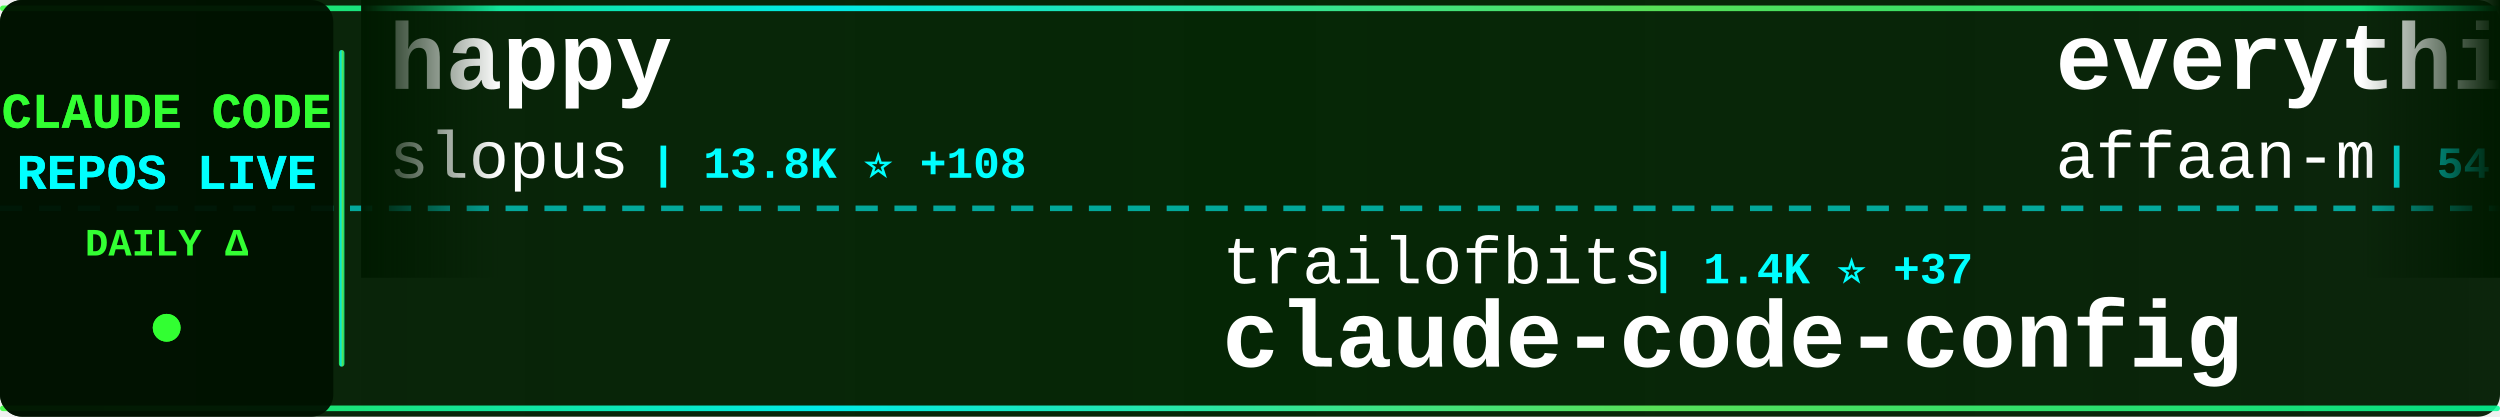
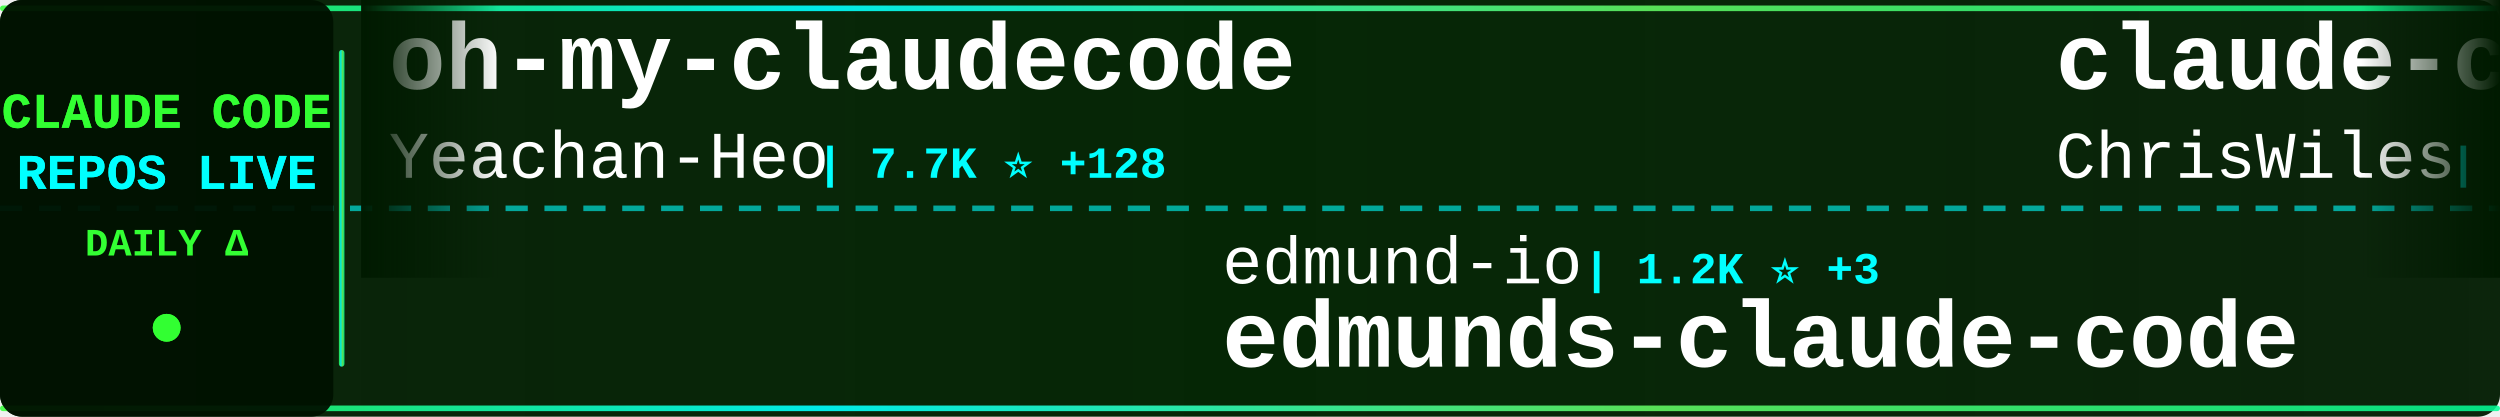
<svg xmlns="http://www.w3.org/2000/svg" width="900" height="150">
  <defs>
    <linearGradient id="tickerBg" x1="0%" y1="0%" x2="100%" y2="0%">
      <stop offset="0%" style="stop-color:#001a00;stop-opacity:0.95" />
      <stop offset="50%" style="stop-color:#002200;stop-opacity:0.98" />
      <stop offset="100%" style="stop-color:#001a00;stop-opacity:0.95" />
    </linearGradient>
    <linearGradient id="borderGrad" x1="0%" y1="0%" x2="100%" y2="0%">
      <stop offset="0%" style="stop-color:#33ff33;stop-opacity:0.85">
        <animate attributeName="stop-opacity" values="0.85;1;0.85" dur="2s" repeatCount="indefinite" />
      </stop>
      <stop offset="33%" style="stop-color:#00ffff;stop-opacity:0.9">
        <animate attributeName="stop-opacity" values="0.9;1;0.9" dur="2.2s" repeatCount="indefinite" />
      </stop>
      <stop offset="66%" style="stop-color:#66ff66;stop-opacity:0.85">
        <animate attributeName="stop-opacity" values="0.85;1;0.85" dur="1.8s" repeatCount="indefinite" />
      </stop>
      <stop offset="100%" style="stop-color:#00ff99;stop-opacity:0.85">
        <animate attributeName="stop-opacity" values="0.85;1;0.85" dur="2s" repeatCount="indefinite" />
      </stop>
    </linearGradient>
    <filter id="textGlow">
      <feGaussianBlur stdDeviation="0.1" result="coloredBlur" />
      <feMerge>
        <feMergeNode in="coloredBlur" />
        <feMergeNode in="SourceGraphic" />
      </feMerge>
    </filter>
    <filter id="metricGlow">
      <feGaussianBlur stdDeviation="0.2" result="coloredBlur" />
      <feMerge>
        <feMergeNode in="coloredBlur" />
        <feMergeNode in="SourceGraphic" />
      </feMerge>
    </filter>
    <linearGradient id="leftFade" x1="0%" y1="0%" x2="100%" y2="0%">
      <stop offset="0%" style="stop-color:#001a00;stop-opacity:1" />
      <stop offset="100%" style="stop-color:#001a00;stop-opacity:0" />
    </linearGradient>
    <linearGradient id="rightFade" x1="0%" y1="0%" x2="100%" y2="0%">
      <stop offset="0%" style="stop-color:#001a00;stop-opacity:0" />
      <stop offset="100%" style="stop-color:#001a00;stop-opacity:1" />
    </linearGradient>
  </defs>
  <rect width="900" height="150" fill="url(#tickerBg)" rx="8" />
  <rect x="0" y="2" width="900" height="2" fill="url(#borderGrad)" rx="1" />
  <rect x="0" y="146" width="900" height="2" fill="url(#borderGrad)" rx="1" />
  <line x1="0" y1="75" x2="900" y2="75" stroke="#00ffff" stroke-width="2" stroke-dasharray="8 6" opacity="0.6" />
  <rect x="0" y="0" width="120" height="150" fill="#001100" opacity="0.95" rx="8" />
  <text x="60" y="46" font-family="'Courier New', monospace" font-size="18" font-weight="bold" fill="#33ff33" text-anchor="middle" filter="url(#textGlow)">
    CLAUDE CODE
  </text>
  <text x="60" y="68" font-family="'Courier New', monospace" font-size="18" font-weight="bold" fill="#00ffff" text-anchor="middle" filter="url(#textGlow)">
    REPOS LIVE
  </text>
  <text x="60" y="92" font-family="'Courier New', monospace" font-size="14" font-weight="bold" fill="#33ff33" text-anchor="middle">
    DAILY Δ
  </text>
  <circle cx="60" cy="118" r="5" fill="#33ff33" filter="url(#metricGlow)">
    <animate attributeName="r" values="4;6;4" dur="1.5s" repeatCount="indefinite" />
    <animate attributeName="opacity" values="0.6;1;0.6" dur="1.5s" repeatCount="indefinite" />
  </circle>
  <rect x="122" y="18" width="2" height="114" fill="url(#borderGrad)" rx="1" />
  <clipPath id="tickerClip">
    <rect x="130" y="0" width="770" height="150" />
  </clipPath>
  <g clip-path="url(#tickerClip)">
    <g id="tickerItems">
      <animateTransform attributeName="transform" attributeType="XML" type="translate" from="0 0" to="-3000 0" dur="54s" repeatCount="indefinite" />
      <g transform="translate(0, 0)">
-         <text x="140" y="32" font-family="'Courier New', monospace" font-size="34" font-weight="bold" fill="#ffffff">happy</text>
-         <text x="140" y="64" font-family="'Courier New', monospace" font-size="24" font-weight="normal" fill="#ffffff" opacity="1.0">slopus</text>
-         <text x="234" y="64" font-family="'Courier New', monospace" font-size="16" font-weight="bold" fill="#00ffff"> | 13.8K ⭐ +108</text>
+         <text x="140" y="32" font-family="'Courier New', monospace" font-size="34" font-weight="bold" fill="#ffffff">oh-my-claudecode</text>
+         <text x="140" y="64" font-family="'Courier New', monospace" font-size="24" font-weight="normal" fill="#ffffff" opacity="1.0">Yeachan-Heo</text>
+         <text x="294" y="64" font-family="'Courier New', monospace" font-size="16" font-weight="bold" fill="#00ffff"> | 7.7K ⭐ +128</text>
      </g>
      <g transform="translate(300, 0)">
-         <text x="140" y="102" font-family="'Courier New', monospace" font-size="24" font-weight="normal" fill="#ffffff" opacity="1.0">trailofbits</text>
-         <text x="294" y="102" font-family="'Courier New', monospace" font-size="16" font-weight="bold" fill="#00ffff"> | 1.4K ⭐ +37</text>
-         <text x="140" y="132" font-family="'Courier New', monospace" font-size="34" font-weight="bold" fill="#ffffff">claude-code-config</text>
+         <text x="140" y="102" font-family="'Courier New', monospace" font-size="24" font-weight="normal" fill="#ffffff" opacity="1.0">edmund-io</text>
+         <text x="270" y="102" font-family="'Courier New', monospace" font-size="16" font-weight="bold" fill="#00ffff"> | 1.2K ⭐ +3</text>
+         <text x="140" y="132" font-family="'Courier New', monospace" font-size="34" font-weight="bold" fill="#ffffff">edmunds-claude-code</text>
      </g>
      <g transform="translate(600, 0)">
-         <text x="140" y="32" font-family="'Courier New', monospace" font-size="34" font-weight="bold" fill="#ffffff">everything-claude-code</text>
-         <text x="140" y="64" font-family="'Courier New', monospace" font-size="24" font-weight="normal" fill="#ffffff" opacity="1.0">affaan-m</text>
-         <text x="258" y="64" font-family="'Courier New', monospace" font-size="16" font-weight="bold" fill="#00ffff"> | 54.1K ⭐ +780</text>
+         <text x="140" y="32" font-family="'Courier New', monospace" font-size="34" font-weight="bold" fill="#ffffff">claude-code-showcase</text>
+         <text x="140" y="64" font-family="'Courier New', monospace" font-size="24" font-weight="normal" fill="#ffffff" opacity="1.0">ChrisWiles</text>
+         <text x="282" y="64" font-family="'Courier New', monospace" font-size="16" font-weight="bold" fill="#00ffff"> | 5.4K ⭐ +5</text>
      </g>
      <g transform="translate(900, 0)">
-         <text x="140" y="102" font-family="'Courier New', monospace" font-size="24" font-weight="normal" fill="#ffffff" opacity="1.0">zhukunpenglinyutong</text>
-         <text x="390" y="102" font-family="'Courier New', monospace" font-size="16" font-weight="bold" fill="#00ffff"> | 1.4K ⭐ +23</text>
-         <text x="140" y="132" font-family="'Courier New', monospace" font-size="34" font-weight="bold" fill="#ffffff">idea-claude-code-gui</text>
+         <text x="140" y="102" font-family="'Courier New', monospace" font-size="24" font-weight="normal" fill="#ffffff" opacity="1.0">disler</text>
+         <text x="234" y="102" font-family="'Courier New', monospace" font-size="16" font-weight="bold" fill="#00ffff"> | 3.2K ⭐ +7</text>
+         <text x="140" y="132" font-family="'Courier New', monospace" font-size="34" font-weight="bold" fill="#ffffff">claude-code-hooks-master...</text>
      </g>
      <g transform="translate(1200, 0)">
-         <text x="140" y="32" font-family="'Courier New', monospace" font-size="34" font-weight="bold" fill="#ffffff">claudecodeui</text>
-         <text x="140" y="64" font-family="'Courier New', monospace" font-size="24" font-weight="normal" fill="#ffffff" opacity="1.0">siteboon</text>
-         <text x="258" y="64" font-family="'Courier New', monospace" font-size="16" font-weight="bold" fill="#00ffff"> | 7.3K ⭐ +89</text>
+         <text x="140" y="32" font-family="'Courier New', monospace" font-size="34" font-weight="bold" fill="#ffffff">claude-agent-sdk-demos</text>
+         <text x="140" y="64" font-family="'Courier New', monospace" font-size="24" font-weight="normal" fill="#ffffff" opacity="1.0">anthropics</text>
+         <text x="282" y="64" font-family="'Courier New', monospace" font-size="16" font-weight="bold" fill="#00ffff"> | 1.5K ⭐ +7</text>
      </g>
      <g transform="translate(1500, 0)">
-         <text x="140" y="102" font-family="'Courier New', monospace" font-size="24" font-weight="normal" fill="#ffffff" opacity="1.0">ghuntley</text>
-         <text x="258" y="102" font-family="'Courier New', monospace" font-size="16" font-weight="bold" fill="#00ffff"> | 843 ⭐ +1</text>
-         <text x="140" y="132" font-family="'Courier New', monospace" font-size="34" font-weight="bold" fill="#ffffff">claude-code-source-code-...</text>
+         <text x="140" y="102" font-family="'Courier New', monospace" font-size="24" font-weight="normal" fill="#ffffff" opacity="1.0">alirezarezvani</text>
+         <text x="330" y="102" font-family="'Courier New', monospace" font-size="16" font-weight="bold" fill="#00ffff"> | 549 ⭐ +1</text>
+         <text x="140" y="132" font-family="'Courier New', monospace" font-size="34" font-weight="bold" fill="#ffffff">claude-code-tresor</text>
      </g>
      <g transform="translate(1800, 0)">
-         <text x="140" y="32" font-family="'Courier New', monospace" font-size="34" font-weight="bold" fill="#ffffff">claude-code-system-promp...</text>
-         <text x="140" y="64" font-family="'Courier New', monospace" font-size="24" font-weight="normal" fill="#ffffff" opacity="1.0">Piebald-AI</text>
-         <text x="282" y="64" font-family="'Courier New', monospace" font-size="16" font-weight="bold" fill="#00ffff"> | 5.0K ⭐ +35</text>
+         <text x="140" y="32" font-family="'Courier New', monospace" font-size="34" font-weight="bold" fill="#ffffff">claude-code-hooks-multi-...</text>
+         <text x="140" y="64" font-family="'Courier New', monospace" font-size="24" font-weight="normal" fill="#ffffff" opacity="1.0">disler</text>
+         <text x="234" y="64" font-family="'Courier New', monospace" font-size="16" font-weight="bold" fill="#00ffff"> | 1.2K ⭐ +6</text>
      </g>
      <g transform="translate(2100, 0)">
-         <text x="140" y="102" font-family="'Courier New', monospace" font-size="24" font-weight="normal" fill="#ffffff" opacity="1.0">anthropics</text>
-         <text x="282" y="102" font-family="'Courier New', monospace" font-size="16" font-weight="bold" fill="#00ffff"> | 3.4K ⭐ +41</text>
-         <text x="140" y="132" font-family="'Courier New', monospace" font-size="34" font-weight="bold" fill="#ffffff">claude-code-security-rev...</text>
+         <text x="140" y="102" font-family="'Courier New', monospace" font-size="24" font-weight="normal" fill="#ffffff" opacity="1.0">kodu-ai</text>
+         <text x="246" y="102" font-family="'Courier New', monospace" font-size="16" font-weight="bold" fill="#00ffff"> | 5.3K ⭐</text>
+         <text x="140" y="132" font-family="'Courier New', monospace" font-size="34" font-weight="bold" fill="#ffffff">claude-coder</text>
      </g>
      <g transform="translate(2400, 0)">
-         <text x="140" y="32" font-family="'Courier New', monospace" font-size="34" font-weight="bold" fill="#ffffff">opcode</text>
-         <text x="140" y="64" font-family="'Courier New', monospace" font-size="24" font-weight="normal" fill="#ffffff" opacity="1.0">winfunc</text>
-         <text x="246" y="64" font-family="'Courier New', monospace" font-size="16" font-weight="bold" fill="#00ffff"> | 20.7K ⭐ +22</text>
+         <text x="140" y="32" font-family="'Courier New', monospace" font-size="34" font-weight="bold" fill="#ffffff">wechat-bot</text>
+         <text x="140" y="64" font-family="'Courier New', monospace" font-size="24" font-weight="normal" fill="#ffffff" opacity="1.0">cixingguangming55555</text>
+         <text x="402" y="64" font-family="'Courier New', monospace" font-size="16" font-weight="bold" fill="#00ffff"> | 2.5K ⭐</text>
      </g>
      <g transform="translate(2700, 0)">
-         <text x="140" y="102" font-family="'Courier New', monospace" font-size="24" font-weight="normal" fill="#ffffff" opacity="1.0">zebbern</text>
-         <text x="246" y="102" font-family="'Courier New', monospace" font-size="16" font-weight="bold" fill="#00ffff"> | 3.5K ⭐ +11</text>
-         <text x="140" y="132" font-family="'Courier New', monospace" font-size="34" font-weight="bold" fill="#ffffff">claude-code-guide</text>
+         <text x="140" y="102" font-family="'Courier New', monospace" font-size="24" font-weight="normal" fill="#ffffff" opacity="1.0">d-kimuson</text>
+         <text x="270" y="102" font-family="'Courier New', monospace" font-size="16" font-weight="bold" fill="#00ffff"> | 923 ⭐ +4</text>
+         <text x="140" y="132" font-family="'Courier New', monospace" font-size="34" font-weight="bold" fill="#ffffff">claude-code-viewer</text>
      </g>
      <g transform="translate(3000, 0)">
-         <text x="140" y="32" font-family="'Courier New', monospace" font-size="34" font-weight="bold" fill="#ffffff">happy</text>
-         <text x="140" y="64" font-family="'Courier New', monospace" font-size="24" font-weight="normal" fill="#ffffff" opacity="1.0">slopus</text>
-         <text x="234" y="64" font-family="'Courier New', monospace" font-size="16" font-weight="bold" fill="#00ffff"> | 13.8K ⭐ +108</text>
+         <text x="140" y="32" font-family="'Courier New', monospace" font-size="34" font-weight="bold" fill="#ffffff">oh-my-claudecode</text>
+         <text x="140" y="64" font-family="'Courier New', monospace" font-size="24" font-weight="normal" fill="#ffffff" opacity="1.0">Yeachan-Heo</text>
+         <text x="294" y="64" font-family="'Courier New', monospace" font-size="16" font-weight="bold" fill="#00ffff"> | 7.7K ⭐ +128</text>
      </g>
      <g transform="translate(3300, 0)">
-         <text x="140" y="102" font-family="'Courier New', monospace" font-size="24" font-weight="normal" fill="#ffffff" opacity="1.0">trailofbits</text>
-         <text x="294" y="102" font-family="'Courier New', monospace" font-size="16" font-weight="bold" fill="#00ffff"> | 1.4K ⭐ +37</text>
-         <text x="140" y="132" font-family="'Courier New', monospace" font-size="34" font-weight="bold" fill="#ffffff">claude-code-config</text>
+         <text x="140" y="102" font-family="'Courier New', monospace" font-size="24" font-weight="normal" fill="#ffffff" opacity="1.0">edmund-io</text>
+         <text x="270" y="102" font-family="'Courier New', monospace" font-size="16" font-weight="bold" fill="#00ffff"> | 1.2K ⭐ +3</text>
+         <text x="140" y="132" font-family="'Courier New', monospace" font-size="34" font-weight="bold" fill="#ffffff">edmunds-claude-code</text>
      </g>
      <g transform="translate(3600, 0)">
-         <text x="140" y="32" font-family="'Courier New', monospace" font-size="34" font-weight="bold" fill="#ffffff">everything-claude-code</text>
-         <text x="140" y="64" font-family="'Courier New', monospace" font-size="24" font-weight="normal" fill="#ffffff" opacity="1.0">affaan-m</text>
-         <text x="258" y="64" font-family="'Courier New', monospace" font-size="16" font-weight="bold" fill="#00ffff"> | 54.1K ⭐ +780</text>
+         <text x="140" y="32" font-family="'Courier New', monospace" font-size="34" font-weight="bold" fill="#ffffff">claude-code-showcase</text>
+         <text x="140" y="64" font-family="'Courier New', monospace" font-size="24" font-weight="normal" fill="#ffffff" opacity="1.0">ChrisWiles</text>
+         <text x="282" y="64" font-family="'Courier New', monospace" font-size="16" font-weight="bold" fill="#00ffff"> | 5.4K ⭐ +5</text>
      </g>
      <g transform="translate(3900, 0)">
-         <text x="140" y="102" font-family="'Courier New', monospace" font-size="24" font-weight="normal" fill="#ffffff" opacity="1.0">zhukunpenglinyutong</text>
-         <text x="390" y="102" font-family="'Courier New', monospace" font-size="16" font-weight="bold" fill="#00ffff"> | 1.4K ⭐ +23</text>
-         <text x="140" y="132" font-family="'Courier New', monospace" font-size="34" font-weight="bold" fill="#ffffff">idea-claude-code-gui</text>
+         <text x="140" y="102" font-family="'Courier New', monospace" font-size="24" font-weight="normal" fill="#ffffff" opacity="1.0">disler</text>
+         <text x="234" y="102" font-family="'Courier New', monospace" font-size="16" font-weight="bold" fill="#00ffff"> | 3.2K ⭐ +7</text>
+         <text x="140" y="132" font-family="'Courier New', monospace" font-size="34" font-weight="bold" fill="#ffffff">claude-code-hooks-master...</text>
      </g>
    </g>
  </g>
  <rect x="130" y="0" width="50" height="100" fill="url(#leftFade)" />
  <rect x="850" y="0" width="50" height="100" fill="url(#rightFade)" />
</svg>
